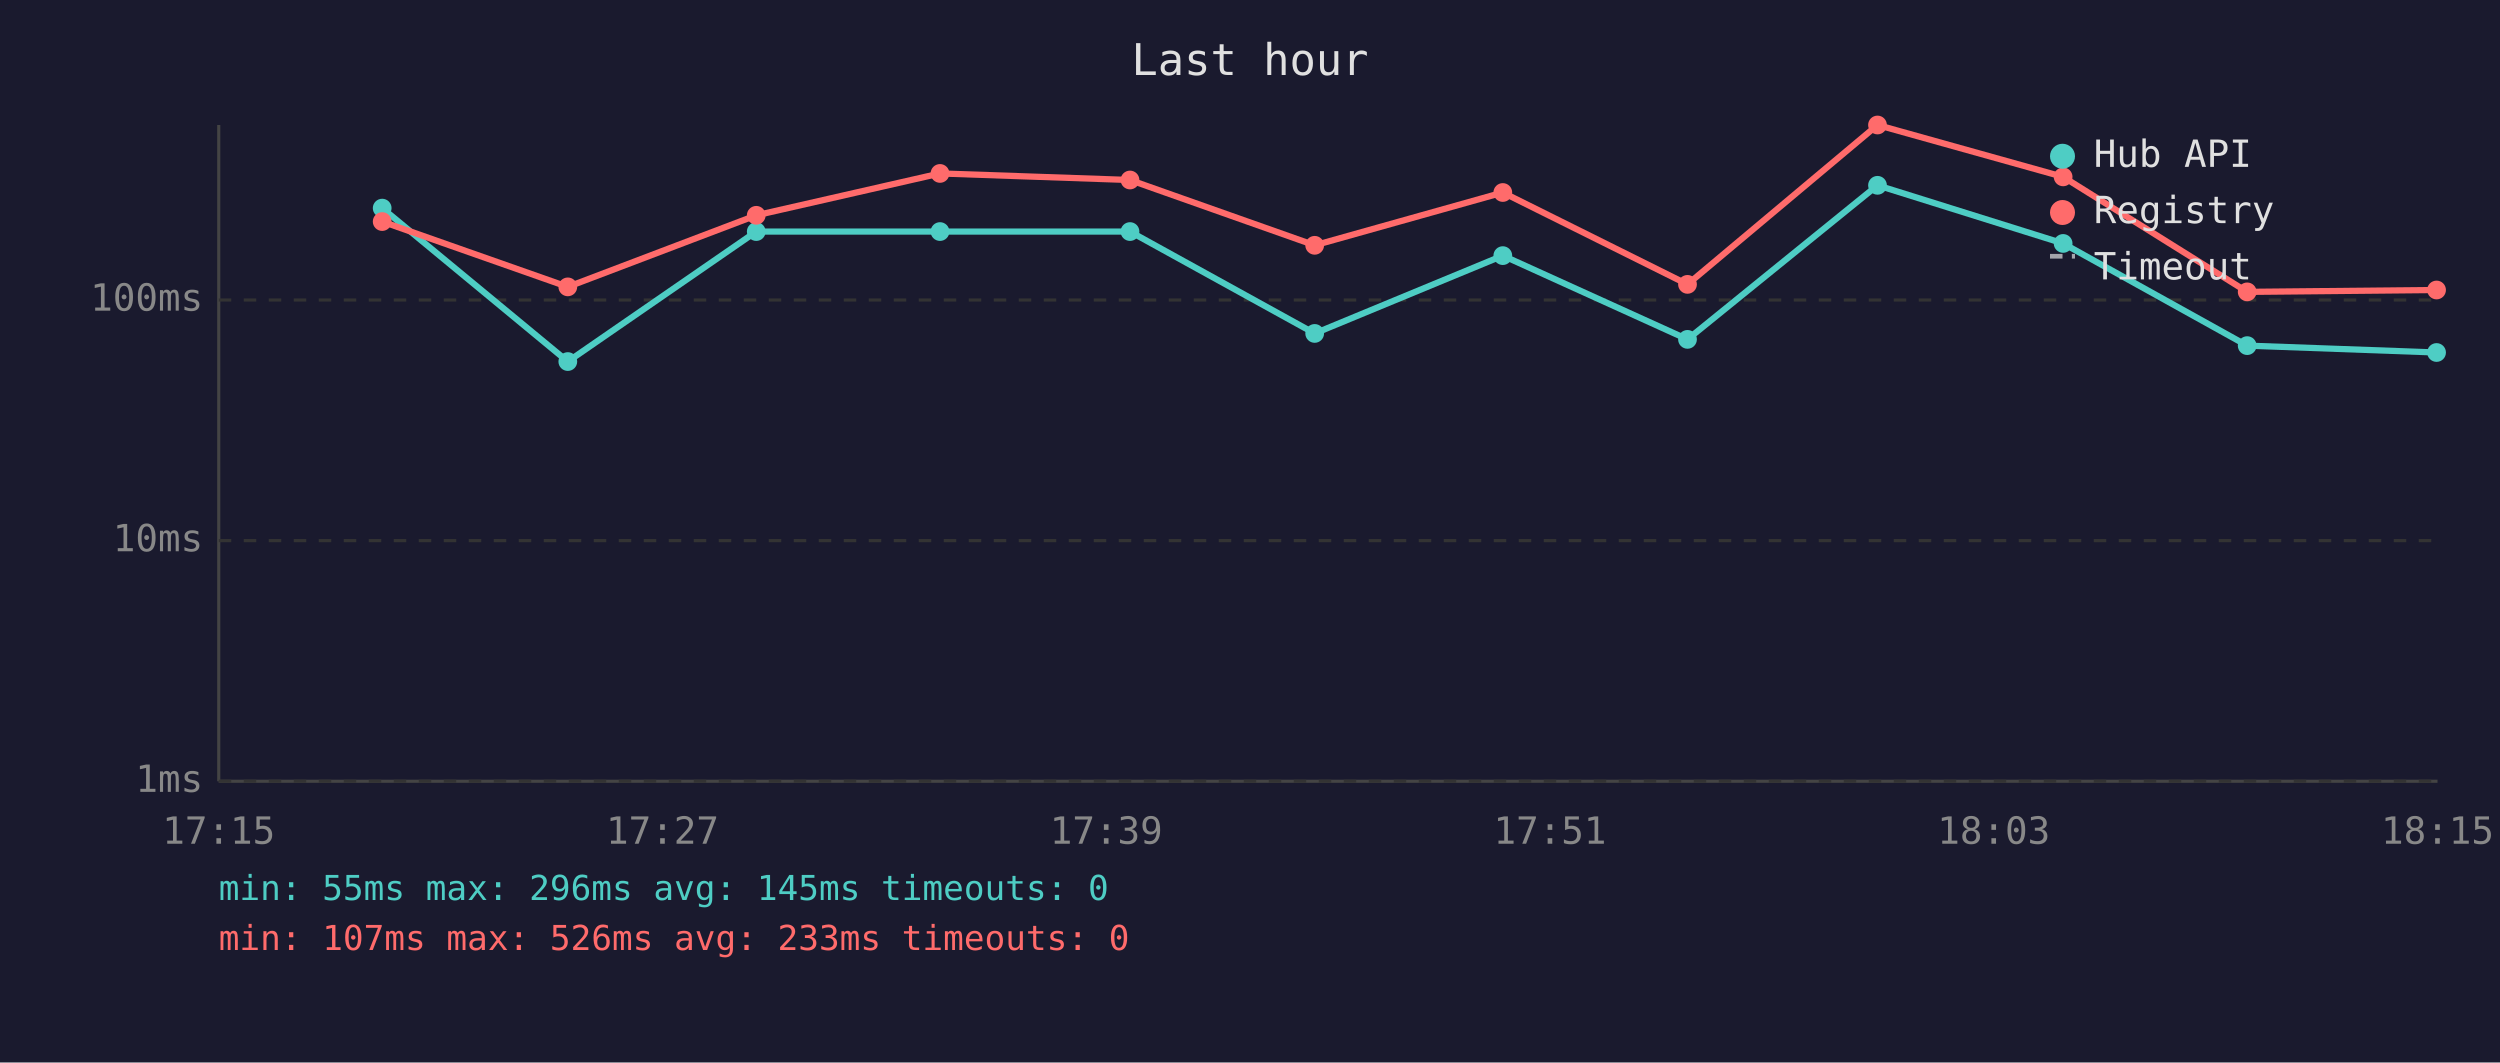
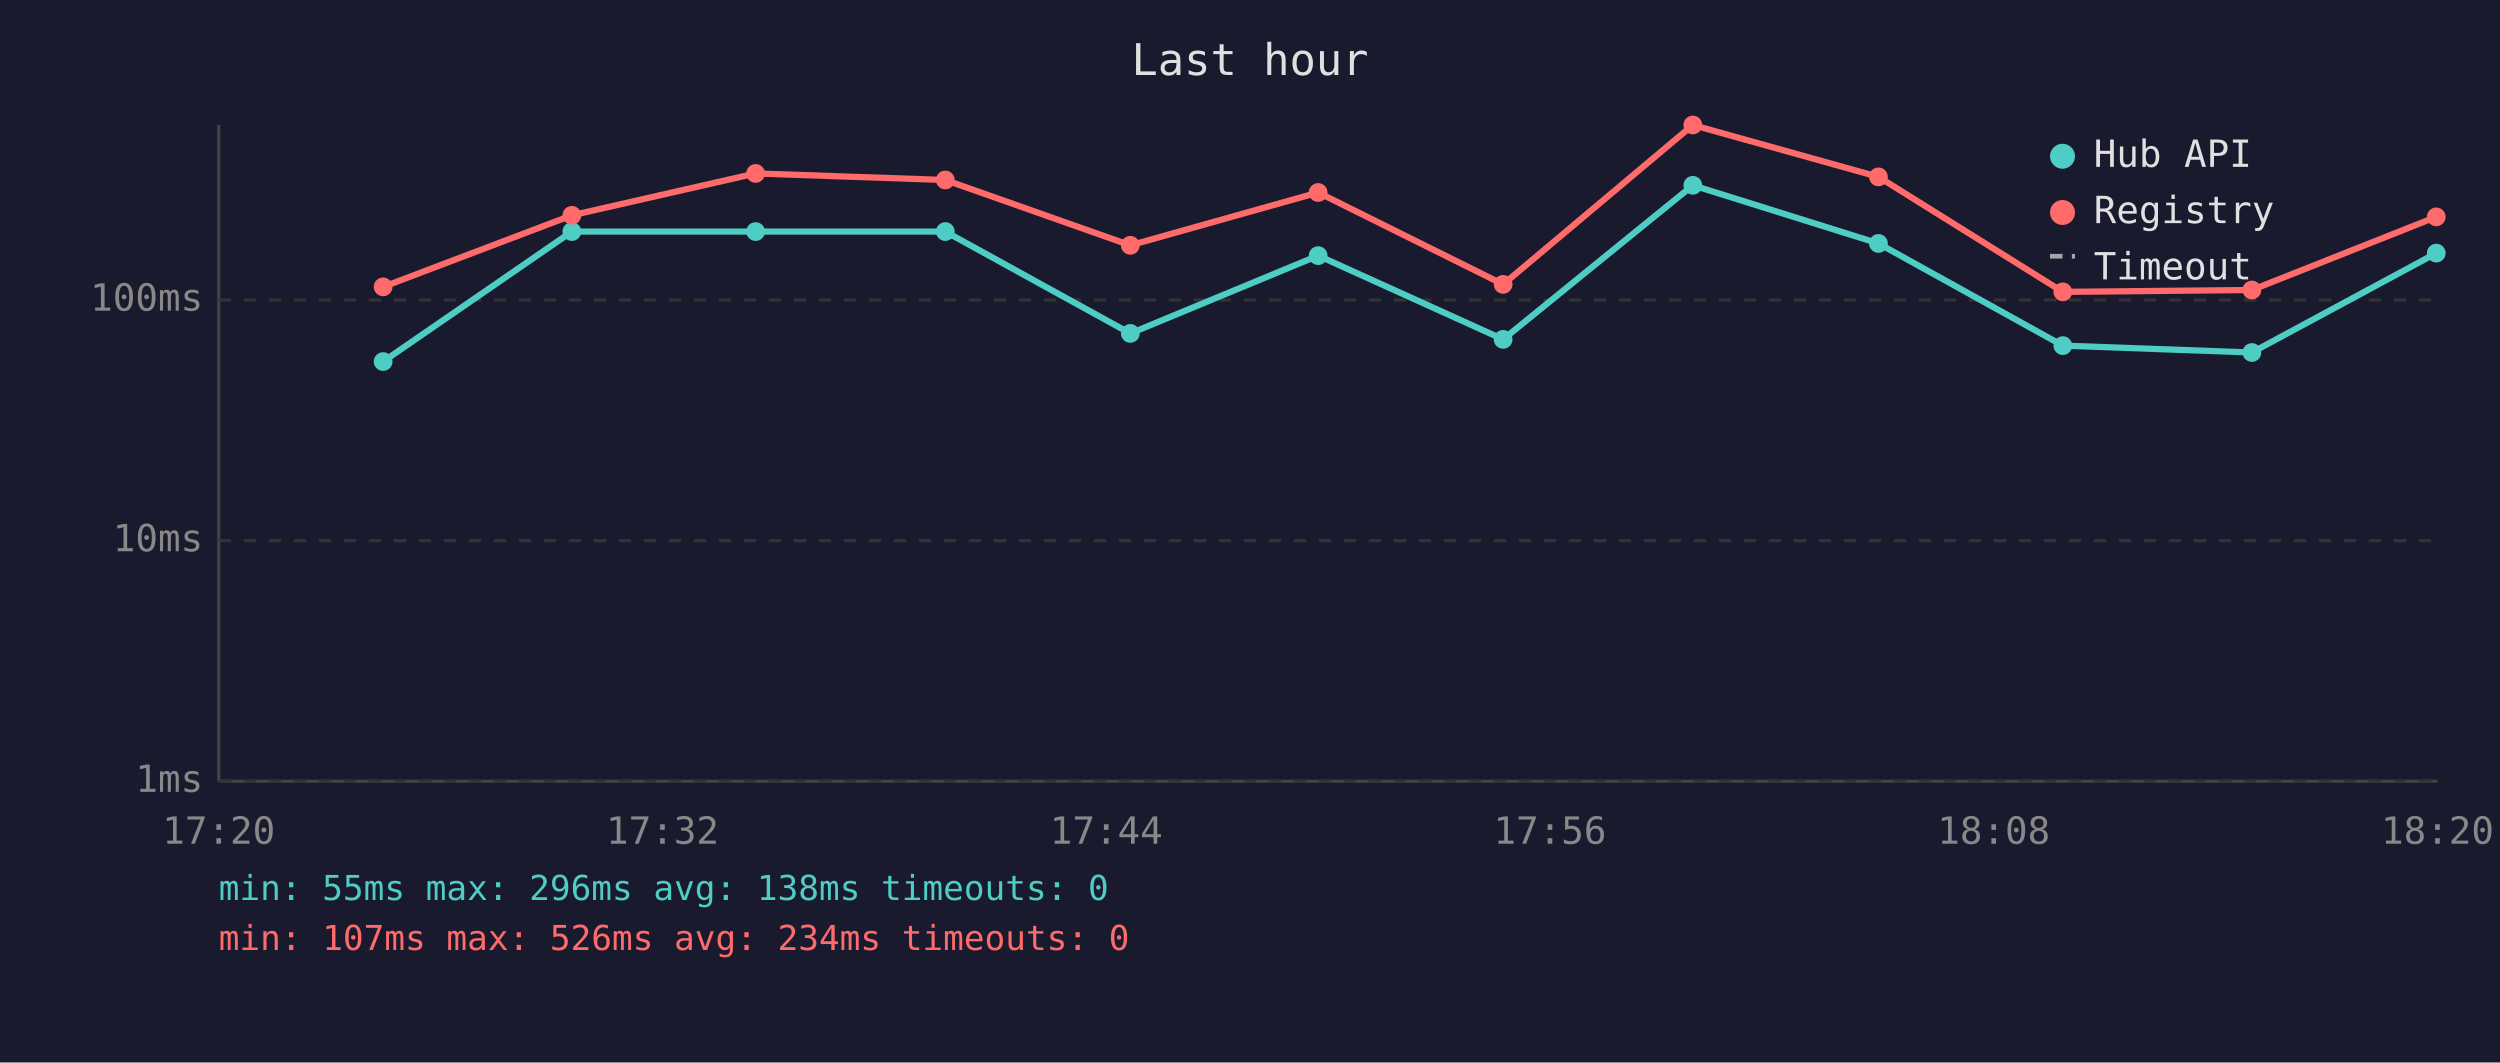
<svg xmlns="http://www.w3.org/2000/svg" viewBox="0 0 800 340" font-family="monospace" font-size="12">
  <rect width="800" height="340" fill="#1a1a2e" />
  <text x="400" y="24" fill="#e0e0e0" font-size="14" text-anchor="middle">Last hour</text>
  <line x1="70" y1="40" x2="70" y2="250" stroke="#444" stroke-width="1" />
  <line x1="70" y1="250" x2="780" y2="250" stroke="#444" stroke-width="1" />
  <line x1="70" y1="250" x2="780" y2="250" stroke="#333" stroke-width="1" stroke-dasharray="4" />
  <text x="65" y="250" fill="#888" text-anchor="end" dominant-baseline="middle">1ms</text>
  <line x1="70" y1="173" x2="780" y2="173" stroke="#333" stroke-width="1" stroke-dasharray="4" />
  <text x="65" y="173" fill="#888" text-anchor="end" dominant-baseline="middle">10ms</text>
  <line x1="70" y1="96" x2="780" y2="96" stroke="#333" stroke-width="1" stroke-dasharray="4" />
  <text x="65" y="96" fill="#888" text-anchor="end" dominant-baseline="middle">100ms</text>
-   <text x="70" y="270" fill="#888" text-anchor="middle">17:15</text>
-   <text x="212" y="270" fill="#888" text-anchor="middle">17:27</text>
-   <text x="354" y="270" fill="#888" text-anchor="middle">17:39</text>
-   <text x="496" y="270" fill="#888" text-anchor="middle">17:51</text>
-   <text x="638" y="270" fill="#888" text-anchor="middle">18:03</text>
-   <text x="780" y="270" fill="#888" text-anchor="middle">18:15</text>
-   <polyline points="122.3,66.6 181.7,115.7 242.0,74.1 300.8,74.1 361.6,74.1 420.7,106.7 480.9,81.8 540.0,108.6 600.8,59.3 660.2,77.9 719.1,110.6 779.7,112.8" fill="none" stroke="#4ecdc4" stroke-width="2" opacity="1" />
-   <circle cx="122.3" cy="66.6" r="3" fill="#4ecdc4" />
-   <circle cx="181.7" cy="115.7" r="3" fill="#4ecdc4" />
-   <circle cx="242.0" cy="74.1" r="3" fill="#4ecdc4" />
-   <circle cx="300.8" cy="74.1" r="3" fill="#4ecdc4" />
-   <circle cx="361.6" cy="74.1" r="3" fill="#4ecdc4" />
-   <circle cx="420.7" cy="106.7" r="3" fill="#4ecdc4" />
-   <circle cx="480.9" cy="81.8" r="3" fill="#4ecdc4" />
-   <circle cx="540.0" cy="108.6" r="3" fill="#4ecdc4" />
-   <circle cx="600.8" cy="59.3" r="3" fill="#4ecdc4" />
-   <circle cx="660.2" cy="77.9" r="3" fill="#4ecdc4" />
-   <circle cx="719.1" cy="110.6" r="3" fill="#4ecdc4" />
-   <circle cx="779.7" cy="112.8" r="3" fill="#4ecdc4" />
-   <polyline points="122.3,70.9 181.7,91.8 242.0,68.9 300.8,55.5 361.6,57.6 420.7,78.5 480.9,61.6 540.0,91.0 600.8,40.0 660.2,56.6 719.1,93.4 779.7,92.8" fill="none" stroke="#ff6b6b" stroke-width="2" opacity="1" />
-   <circle cx="122.3" cy="70.9" r="3" fill="#ff6b6b" />
-   <circle cx="181.7" cy="91.8" r="3" fill="#ff6b6b" />
-   <circle cx="242.0" cy="68.9" r="3" fill="#ff6b6b" />
-   <circle cx="300.8" cy="55.5" r="3" fill="#ff6b6b" />
-   <circle cx="361.6" cy="57.6" r="3" fill="#ff6b6b" />
-   <circle cx="420.7" cy="78.5" r="3" fill="#ff6b6b" />
-   <circle cx="480.9" cy="61.6" r="3" fill="#ff6b6b" />
-   <circle cx="540.0" cy="91.0" r="3" fill="#ff6b6b" />
-   <circle cx="600.8" cy="40.0" r="3" fill="#ff6b6b" />
-   <circle cx="660.2" cy="56.6" r="3" fill="#ff6b6b" />
-   <circle cx="719.1" cy="93.4" r="3" fill="#ff6b6b" />
-   <circle cx="779.7" cy="92.8" r="3" fill="#ff6b6b" />
+   <text x="70" y="270" fill="#888" text-anchor="middle">17:20</text>
+   <text x="212" y="270" fill="#888" text-anchor="middle">17:32</text>
+   <text x="354" y="270" fill="#888" text-anchor="middle">17:44</text>
+   <text x="496" y="270" fill="#888" text-anchor="middle">17:56</text>
+   <text x="638" y="270" fill="#888" text-anchor="middle">18:08</text>
+   <text x="780" y="270" fill="#888" text-anchor="middle">18:20</text>
+   <polyline points="122.6,115.7 183.0,74.1 241.8,74.1 302.5,74.1 361.7,106.7 421.8,81.8 481.0,108.6 541.7,59.3 601.1,77.9 660.1,110.6 720.6,112.8 779.6,81.0" fill="none" stroke="#4ecdc4" stroke-width="2" opacity="1" />
+   <circle cx="122.6" cy="115.7" r="3" fill="#4ecdc4" />
+   <circle cx="183.0" cy="74.1" r="3" fill="#4ecdc4" />
+   <circle cx="241.8" cy="74.1" r="3" fill="#4ecdc4" />
+   <circle cx="302.5" cy="74.1" r="3" fill="#4ecdc4" />
+   <circle cx="361.7" cy="106.7" r="3" fill="#4ecdc4" />
+   <circle cx="421.8" cy="81.8" r="3" fill="#4ecdc4" />
+   <circle cx="481.0" cy="108.6" r="3" fill="#4ecdc4" />
+   <circle cx="541.7" cy="59.3" r="3" fill="#4ecdc4" />
+   <circle cx="601.1" cy="77.9" r="3" fill="#4ecdc4" />
+   <circle cx="660.1" cy="110.6" r="3" fill="#4ecdc4" />
+   <circle cx="720.6" cy="112.8" r="3" fill="#4ecdc4" />
+   <circle cx="779.6" cy="81.0" r="3" fill="#4ecdc4" />
+   <polyline points="122.6,91.8 183.0,68.9 241.8,55.5 302.5,57.6 361.7,78.5 421.8,61.6 481.0,91.0 541.7,40.0 601.1,56.6 660.1,93.4 720.6,92.8 779.6,69.4" fill="none" stroke="#ff6b6b" stroke-width="2" opacity="1" />
+   <circle cx="122.6" cy="91.8" r="3" fill="#ff6b6b" />
+   <circle cx="183.0" cy="68.9" r="3" fill="#ff6b6b" />
+   <circle cx="241.8" cy="55.5" r="3" fill="#ff6b6b" />
+   <circle cx="302.5" cy="57.6" r="3" fill="#ff6b6b" />
+   <circle cx="361.7" cy="78.5" r="3" fill="#ff6b6b" />
+   <circle cx="421.8" cy="61.6" r="3" fill="#ff6b6b" />
+   <circle cx="481.0" cy="91.0" r="3" fill="#ff6b6b" />
+   <circle cx="541.7" cy="40.0" r="3" fill="#ff6b6b" />
+   <circle cx="601.1" cy="56.6" r="3" fill="#ff6b6b" />
+   <circle cx="660.1" cy="93.4" r="3" fill="#ff6b6b" />
+   <circle cx="720.6" cy="92.8" r="3" fill="#ff6b6b" />
+   <circle cx="779.6" cy="69.4" r="3" fill="#ff6b6b" />
  <circle cx="660" cy="50" r="4" fill="#4ecdc4" />
  <text x="670" y="50" fill="#e0e0e0" dominant-baseline="middle">Hub API</text>
  <circle cx="660" cy="68" r="4" fill="#ff6b6b" />
  <text x="670" y="68" fill="#e0e0e0" dominant-baseline="middle">Registry</text>
  <line x1="656" y1="82" x2="664" y2="82" stroke="#e0e0e0" stroke-width="1.5" stroke-dasharray="4,3" opacity="0.7" />
  <text x="670" y="86" fill="#e0e0e0" dominant-baseline="middle">Timeout</text>
-   <text x="70" y="288" fill="#4ecdc4" font-size="11">min: 55ms  max: 296ms  avg: 145ms  timeouts: 0</text>
-   <text x="70" y="304" fill="#ff6b6b" font-size="11">min: 107ms  max: 526ms  avg: 233ms  timeouts: 0</text>
+   <text x="70" y="288" fill="#4ecdc4" font-size="11">min: 55ms  max: 296ms  avg: 138ms  timeouts: 0</text>
+   <text x="70" y="304" fill="#ff6b6b" font-size="11">min: 107ms  max: 526ms  avg: 234ms  timeouts: 0</text>
</svg>
